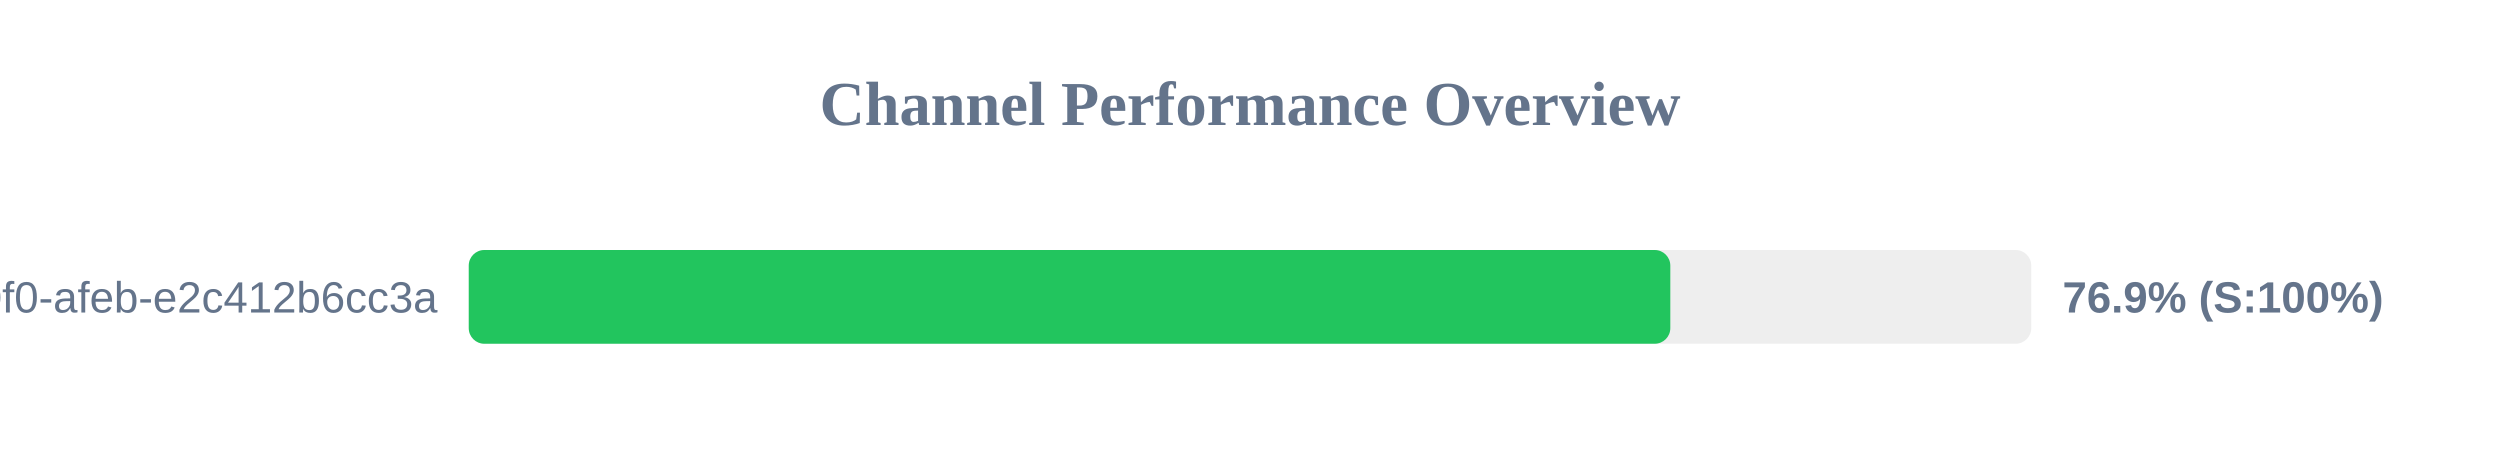
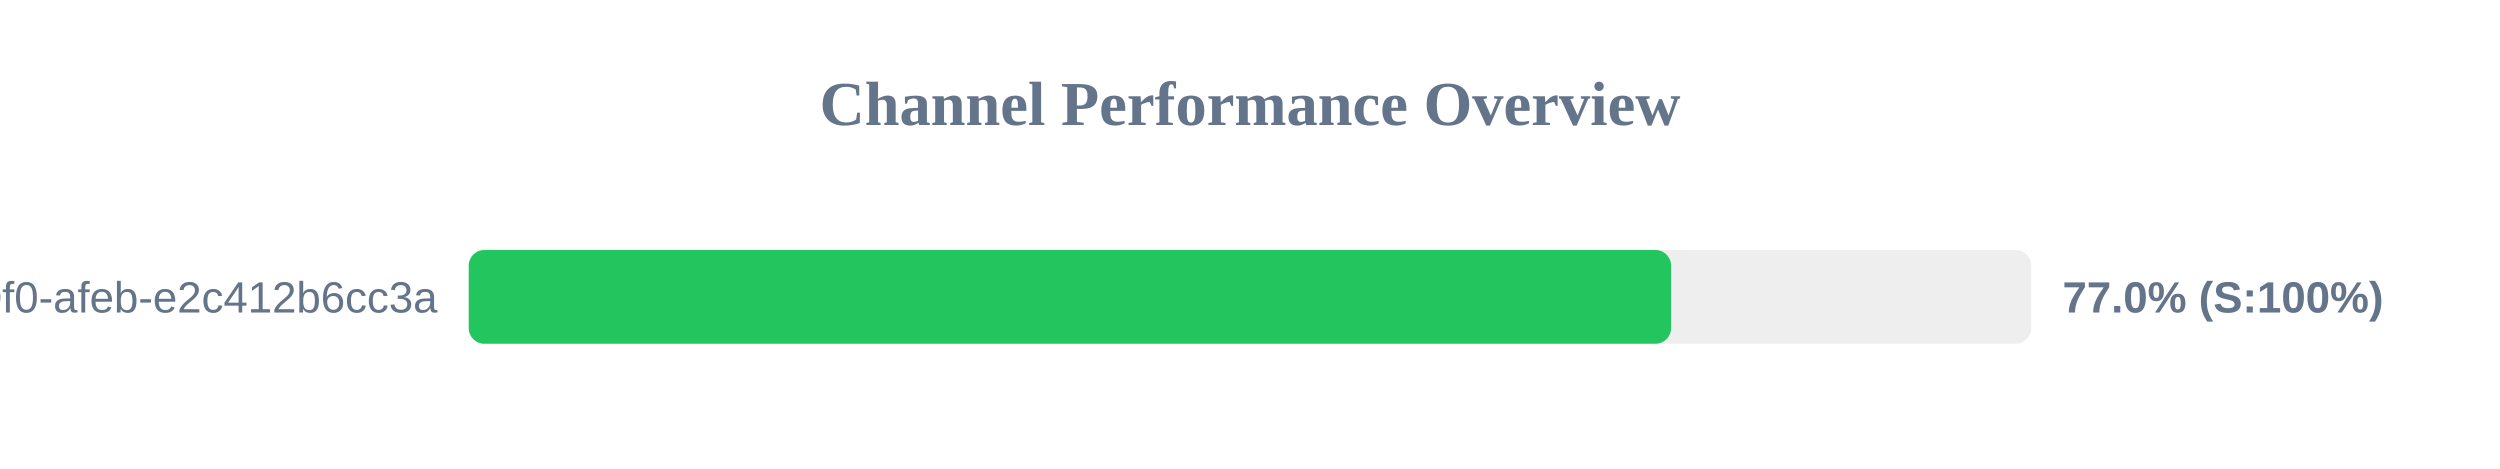
<svg xmlns="http://www.w3.org/2000/svg" width="800" height="150" version="1.1">
  <style>
        .row { font: 14px Arial; fill: #64748b; }
        .score { font: bold 14px Arial; fill: #64748b; }
    </style>
  <text x="400" y="40" text-anchor="middle" font-size="20px" font-weight="bold" fill="#64748b">Channel Performance Overview</text>
  <rect x="150" y="80" width="500" height="30" fill="#eee" rx="5" />
-   <rect x="150" y="80" width="384.5" height="30" fill="#22c55e" rx="5" />
+   <rect x="150" y="80" width="384.75" height="30" fill="#22c55e" rx="5" />
  <text x="140" y="100" text-anchor="end" class="row">?uuid=c6e02cd8-ce11-40f0-afeb-e2c412b6cc3a</text>
-   <text x="660" y="100" text-anchor="start" class="score">76.9% (S:100%)</text>
+   <text x="660" y="100" text-anchor="start" class="score">77.0% (S:100%)</text>
</svg>
